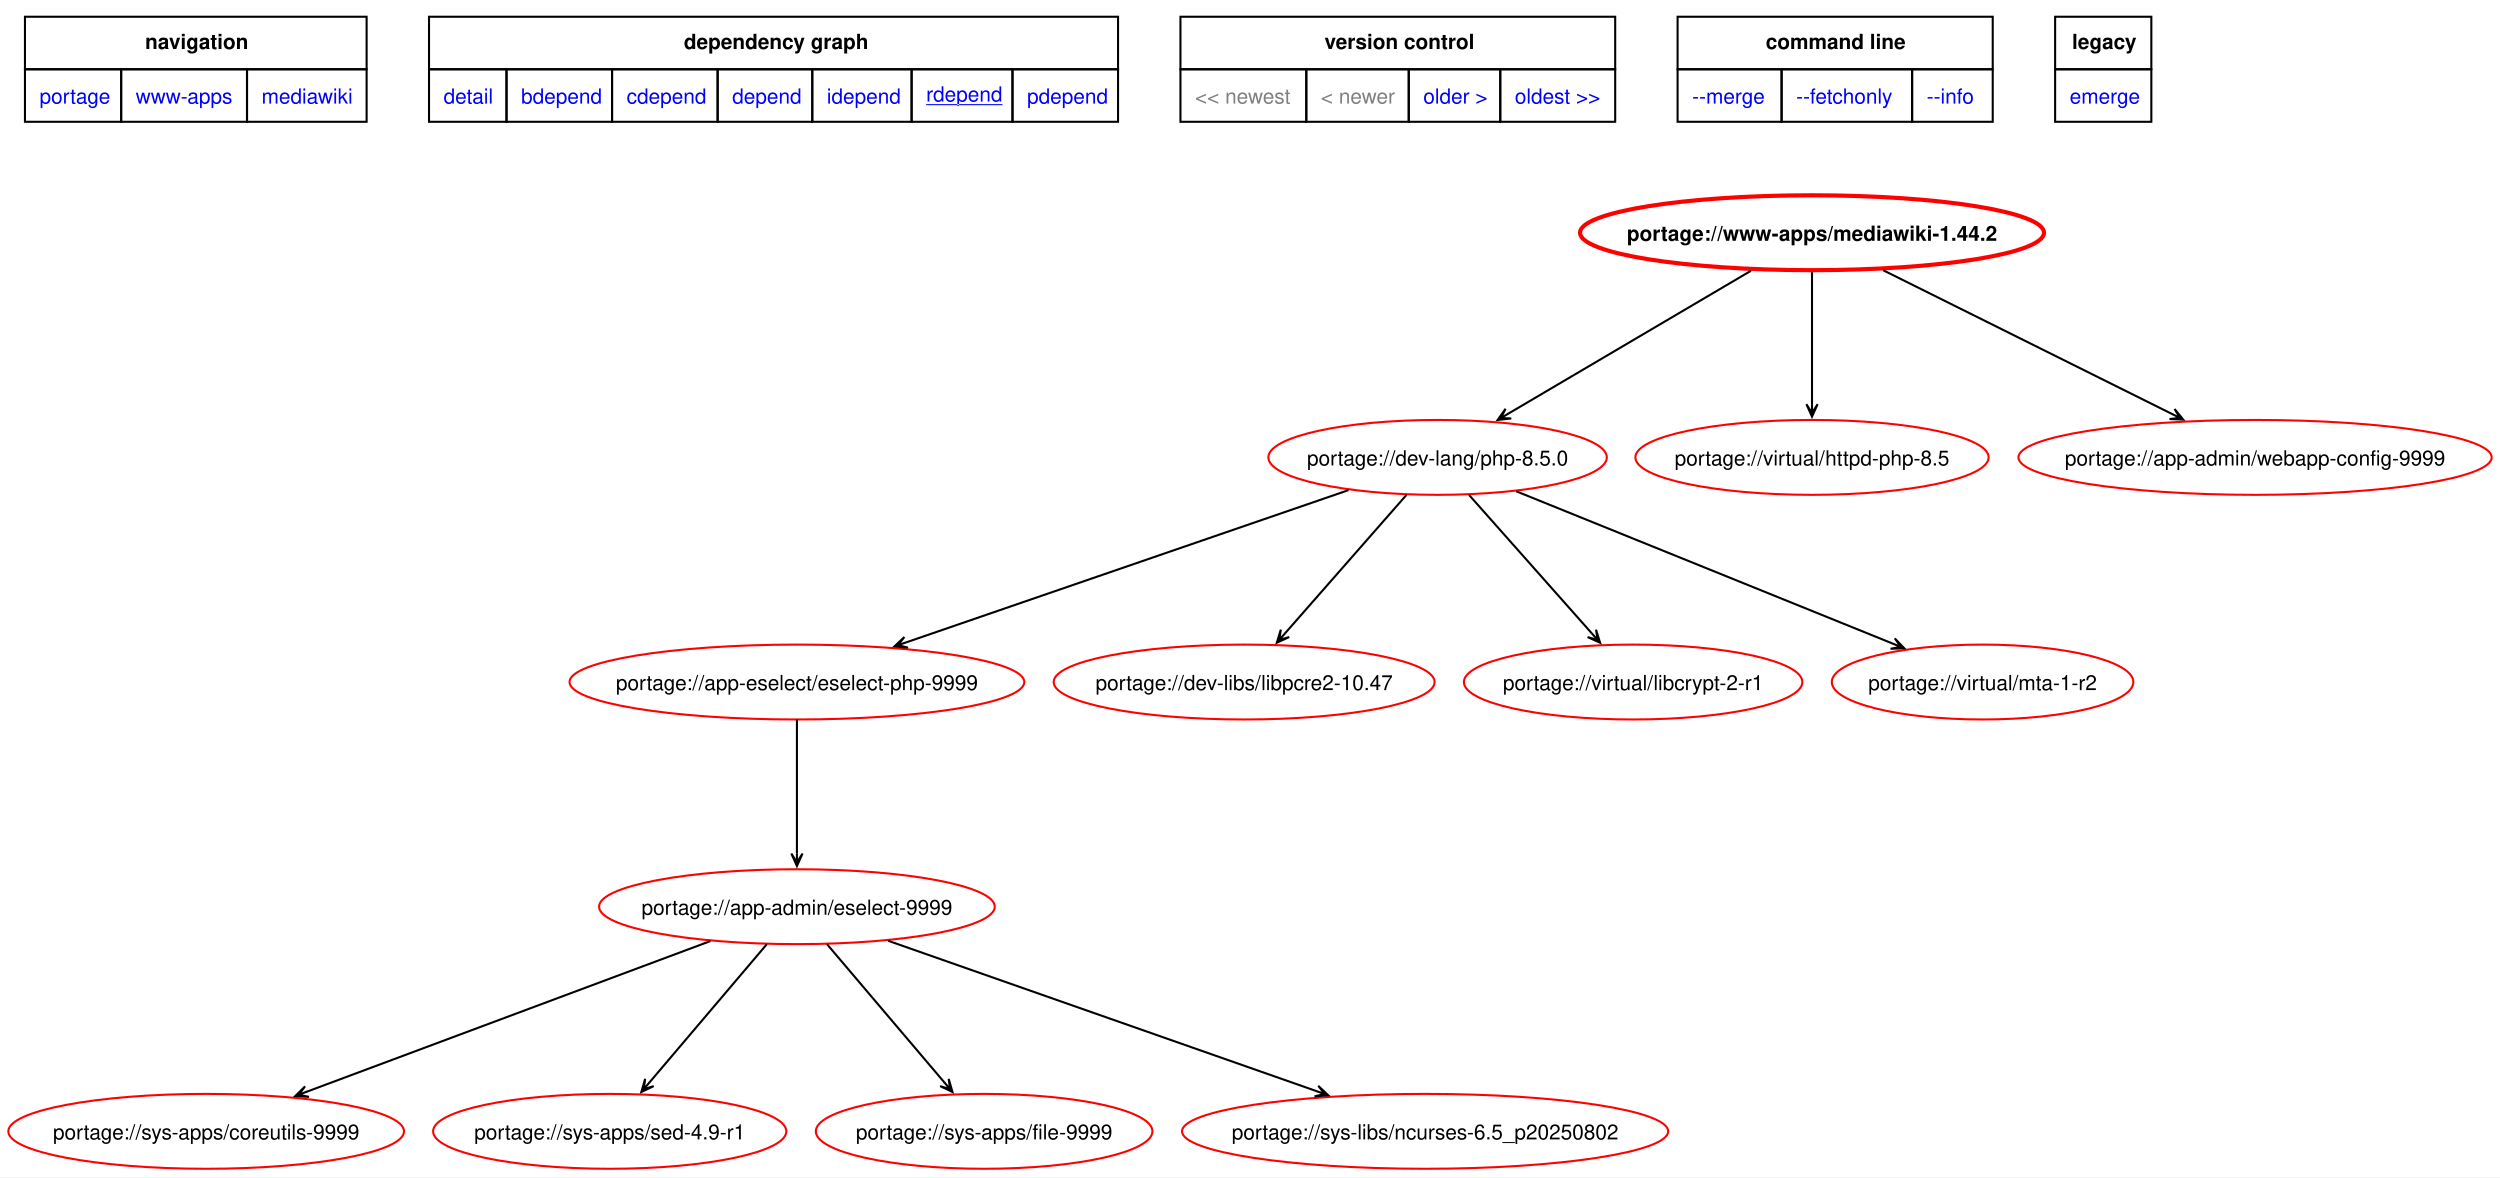
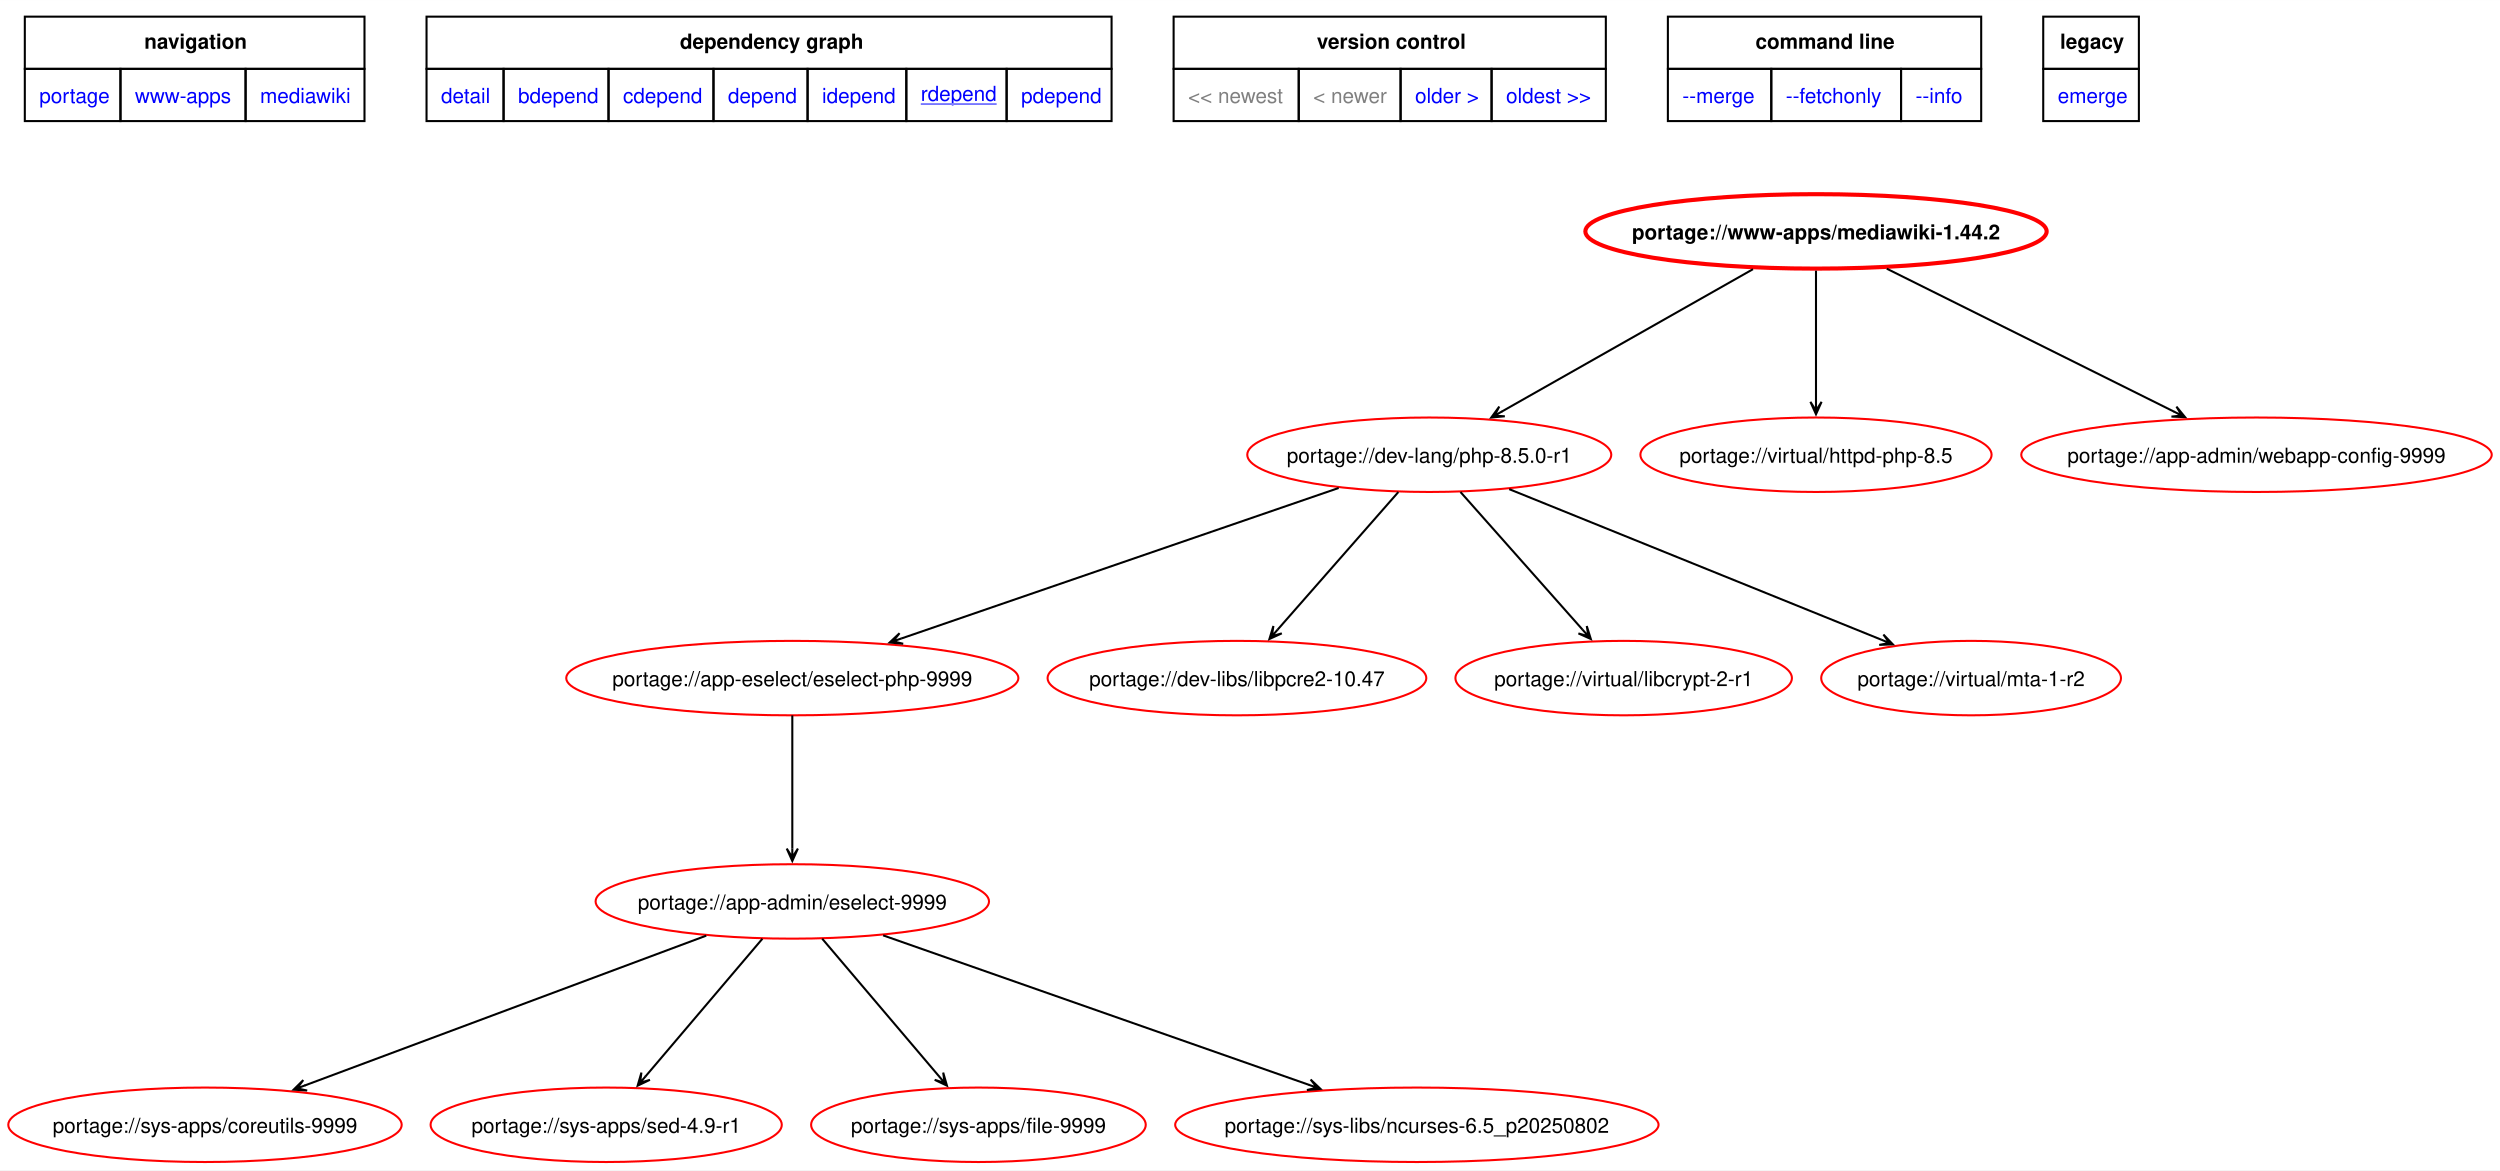
- <svg xmlns="http://www.w3.org/2000/svg" xmlns:xlink="http://www.w3.org/1999/xlink" width="1202pt" height="566pt" viewBox="0.00 0.00 1201.87 565.84">
+ <svg xmlns="http://www.w3.org/2000/svg" xmlns:xlink="http://www.w3.org/1999/xlink" width="1209pt" height="566pt" viewBox="0.00 0.00 1208.87 565.84">
  <g id="graph0" class="graph" transform="scale(1 1) rotate(0) translate(4 561.84)">
-     <polygon fill="white" stroke="none" points="-4,4 -4,-561.84 1197.87,-561.84 1197.87,4 -4,4" />
+     <polygon fill="white" stroke="none" points="-4,4 -4,-561.84 1204.87,-561.84 1204.87,4 -4,4" />
    <polygon fill="none" stroke="black" points="8,-528.59 8,-553.84 172.25,-553.84 172.25,-528.59 8,-528.59" />
    <text text-anchor="start" x="65.75" y="-538.34" font-family="Helvetica,sans-Serif" font-weight="bold" font-size="10.00">navigation</text>
    <polygon fill="none" stroke="black" points="202.25,-528.59 202.25,-553.84 533.5,-553.84 533.5,-528.59 202.25,-528.59" />
    <text text-anchor="start" x="324.75" y="-538.34" font-family="Helvetica,sans-Serif" font-weight="bold" font-size="10.00">dependency graph</text>
    <polygon fill="none" stroke="black" points="563.5,-528.59 563.5,-553.84 772.5,-553.84 772.5,-528.59 563.5,-528.59" />
    <text text-anchor="start" x="632.75" y="-538.34" font-family="Helvetica,sans-Serif" font-weight="bold" font-size="10.00">version control</text>
    <polygon fill="none" stroke="black" points="802.5,-528.59 802.5,-553.84 954,-553.84 954,-528.59 802.5,-528.59" />
    <text text-anchor="start" x="844.88" y="-538.34" font-family="Helvetica,sans-Serif" font-weight="bold" font-size="10.00">command line</text>
    <polygon fill="none" stroke="black" points="984,-528.59 984,-553.84 1030.25,-553.84 1030.25,-528.59 984,-528.59" />
    <text text-anchor="start" x="992.12" y="-538.34" font-family="Helvetica,sans-Serif" font-weight="bold" font-size="10.00">legacy</text>
    <g id="a_graph0_0">
      <a xlink:href="../index.html" xlink:title="repository">
        <polygon fill="none" stroke="black" points="8,-503.34 8,-528.59 54.25,-528.59 54.25,-503.34 8,-503.34" />
        <text text-anchor="start" x="15" y="-512.09" font-family="Helvetica,sans-Serif" font-size="10.00" fill="blue">portage</text>
      </a>
    </g>
    <g id="a_graph0_1">
      <a xlink:href="./index.html" xlink:title="repository">
        <polygon fill="none" stroke="black" points="54.25,-503.34 54.25,-528.59 114.75,-528.59 114.75,-503.34 54.25,-503.34" />
        <text text-anchor="start" x="61.25" y="-512.09" font-family="Helvetica,sans-Serif" font-size="10.00" fill="blue">www-apps</text>
      </a>
    </g>
    <g id="a_graph0_2">
      <a xlink:href="./mediawiki.html" xlink:title="repository">
        <polygon fill="none" stroke="black" points="114.75,-503.34 114.75,-528.59 172.25,-528.59 172.25,-503.34 114.75,-503.34" />
        <text text-anchor="start" x="121.75" y="-512.09" font-family="Helvetica,sans-Serif" font-size="10.00" fill="blue">mediawiki</text>
      </a>
    </g>
    <g id="a_graph0_3">
      <a xlink:href="../www-apps/mediawiki-1.44.2.svg" xlink:title="portage://www-apps/mediawiki-1.44.2">
        <polygon fill="none" stroke="black" points="202.25,-503.34 202.25,-528.59 239.5,-528.59 239.5,-503.34 202.25,-503.34" />
        <text text-anchor="start" x="209.25" y="-512.09" font-family="Helvetica,sans-Serif" font-size="10.00" fill="blue">detail</text>
      </a>
    </g>
    <g id="a_graph0_4">
      <a xlink:href="../www-apps/mediawiki-1.44.2-bdepend.svg" xlink:title="portage://www-apps/mediawiki-1.44.2">
        <polygon fill="none" stroke="black" points="239.5,-503.34 239.5,-528.59 290.25,-528.59 290.25,-503.34 239.5,-503.34" />
        <text text-anchor="start" x="246.5" y="-512.09" font-family="Helvetica,sans-Serif" font-size="10.00" fill="blue">bdepend</text>
      </a>
    </g>
    <g id="a_graph0_5">
      <a xlink:href="../www-apps/mediawiki-1.44.2-cdepend.svg" xlink:title="portage://www-apps/mediawiki-1.44.2">
        <polygon fill="none" stroke="black" points="290.25,-503.34 290.25,-528.59 341,-528.59 341,-503.34 290.25,-503.34" />
        <text text-anchor="start" x="297.25" y="-512.09" font-family="Helvetica,sans-Serif" font-size="10.00" fill="blue">cdepend</text>
      </a>
    </g>
    <g id="a_graph0_6">
      <a xlink:href="../www-apps/mediawiki-1.44.2-depend.svg" xlink:title="portage://www-apps/mediawiki-1.44.2">
        <polygon fill="none" stroke="black" points="341,-503.34 341,-528.59 386.5,-528.59 386.5,-503.34 341,-503.34" />
        <text text-anchor="start" x="348" y="-512.09" font-family="Helvetica,sans-Serif" font-size="10.00" fill="blue">depend</text>
      </a>
    </g>
    <g id="a_graph0_7">
      <a xlink:href="../www-apps/mediawiki-1.44.2-idepend.svg" xlink:title="portage://www-apps/mediawiki-1.44.2">
        <polygon fill="none" stroke="black" points="386.5,-503.34 386.5,-528.59 434.25,-528.59 434.25,-503.34 386.5,-503.34" />
        <text text-anchor="start" x="393.5" y="-512.09" font-family="Helvetica,sans-Serif" font-size="10.00" fill="blue">idepend</text>
      </a>
    </g>
    <g id="a_graph0_8">
      <a xlink:href="../www-apps/mediawiki-1.44.2-rdepend.svg" xlink:title="portage://www-apps/mediawiki-1.44.2">
        <polygon fill="none" stroke="black" points="434.25,-503.34 434.25,-528.59 482.75,-528.59 482.75,-503.34 434.25,-503.34" />
        <text text-anchor="start" x="441.25" y="-513.09" font-family="Helvetica,sans-Serif" text-decoration="underline" font-size="10.00" fill="blue">rdepend</text>
      </a>
    </g>
    <g id="a_graph0_9">
      <a xlink:href="../www-apps/mediawiki-1.44.2-pdepend.svg" xlink:title="portage://www-apps/mediawiki-1.44.2">
        <polygon fill="none" stroke="black" points="482.75,-503.34 482.75,-528.59 533.5,-528.59 533.5,-503.34 482.75,-503.34" />
        <text text-anchor="start" x="489.75" y="-512.09" font-family="Helvetica,sans-Serif" font-size="10.00" fill="blue">pdepend</text>
      </a>
    </g>
    <polygon fill="none" stroke="black" points="563.5,-503.34 563.5,-528.59 624,-528.59 624,-503.34 563.5,-503.34" />
    <text text-anchor="start" x="570.5" y="-512.09" font-family="Helvetica,sans-Serif" font-size="10.00" fill="gray">&lt;&lt; newest</text>
    <polygon fill="none" stroke="black" points="624,-503.34 624,-528.59 673.25,-528.59 673.25,-503.34 624,-503.34" />
    <text text-anchor="start" x="631" y="-512.09" font-family="Helvetica,sans-Serif" font-size="10.00" fill="gray">&lt; newer</text>
    <g id="a_graph0_10">
      <a xlink:href="../www-apps/mediawiki-1.43.5-rdepend.svg" xlink:title="portage://www-apps/mediawiki-1.43.5">
        <polygon fill="none" stroke="black" points="673.25,-503.34 673.25,-528.59 717.25,-528.59 717.25,-503.34 673.25,-503.34" />
        <text text-anchor="start" x="680.25" y="-512.09" font-family="Helvetica,sans-Serif" font-size="10.00" fill="blue">older &gt;</text>
      </a>
    </g>
    <g id="a_graph0_11">
      <a xlink:href="../www-apps/mediawiki-1.39.15-rdepend.svg" xlink:title="portage://www-apps/mediawiki-1.39.15">
        <polygon fill="none" stroke="black" points="717.25,-503.34 717.25,-528.59 772.5,-528.59 772.5,-503.34 717.25,-503.34" />
        <text text-anchor="start" x="724.25" y="-512.09" font-family="Helvetica,sans-Serif" font-size="10.00" fill="blue">oldest &gt;&gt;</text>
      </a>
    </g>
    <g id="a_graph0_12">
      <a xlink:href="../www-apps/mediawiki-1.44.2-merge.svg" xlink:title="portage://www-apps/mediawiki-1.44.2">
        <polygon fill="none" stroke="black" points="802.5,-503.34 802.5,-528.59 852.5,-528.59 852.5,-503.34 802.5,-503.34" />
        <text text-anchor="start" x="809.5" y="-512.09" font-family="Helvetica,sans-Serif" font-size="10.00" fill="blue">--merge </text>
      </a>
    </g>
    <g id="a_graph0_13">
      <a xlink:href="../www-apps/mediawiki-1.44.2-fetchonly.svg" xlink:title="portage://www-apps/mediawiki-1.44.2">
        <polygon fill="none" stroke="black" points="852.5,-503.34 852.5,-528.59 915.25,-528.59 915.25,-503.34 852.5,-503.34" />
        <text text-anchor="start" x="859.5" y="-512.09" font-family="Helvetica,sans-Serif" font-size="10.00" fill="blue">--fetchonly </text>
      </a>
    </g>
    <g id="a_graph0_14">
      <a xlink:href="../www-apps/mediawiki-1.44.2-info.svg" xlink:title="portage://www-apps/mediawiki-1.44.2">
        <polygon fill="none" stroke="black" points="915.25,-503.34 915.25,-528.59 954,-528.59 954,-503.34 915.25,-503.34" />
        <text text-anchor="start" x="922.25" y="-512.09" font-family="Helvetica,sans-Serif" font-size="10.00" fill="blue">--info </text>
      </a>
    </g>
    <g id="a_graph0_15">
      <a xlink:href="../www-apps/mediawiki-1.44.2-emerge.svg" xlink:title="portage://www-apps/mediawiki-1.44.2">
        <polygon fill="none" stroke="black" points="984,-503.34 984,-528.59 1030.25,-528.59 1030.25,-503.34 984,-503.34" />
        <text text-anchor="start" x="991" y="-512.09" font-family="Helvetica,sans-Serif" font-size="10.00" fill="blue">emerge</text>
      </a>
    </g>
    <g id="node2" class="node">
      <g id="a_node2">
        <a xlink:href="../www-apps/mediawiki-1.44.2-rdepend.svg" xlink:title="portage://www-apps/mediawiki-1.44.2">
-           <ellipse fill="none" stroke="red" stroke-width="2" cx="867.12" cy="-450" rx="111.53" ry="18" />
-           <text text-anchor="middle" x="867.12" y="-446.12" font-family="Helvetica,sans-Serif" font-weight="bold" font-size="10.00">portage://www-apps/mediawiki-1.44.2</text>
+           <ellipse fill="none" stroke="red" stroke-width="2" cx="874.12" cy="-450" rx="111.53" ry="18" />
+           <text text-anchor="middle" x="874.12" y="-446.12" font-family="Helvetica,sans-Serif" font-weight="bold" font-size="10.00">portage://www-apps/mediawiki-1.44.2</text>
        </a>
      </g>
    </g>
    <g id="node3" class="node">
      <g id="a_node3">
-         <a xlink:href="../dev-lang/php-8.5.0-rdepend.svg" xlink:title="portage://dev-lang/php-8.5.0">
-           <ellipse fill="none" stroke="red" cx="687.12" cy="-342" rx="81.36" ry="18" />
-           <text text-anchor="middle" x="687.12" y="-338.12" font-family="Helvetica,sans-Serif" font-size="10.00">portage://dev-lang/php-8.5.0</text>
+         <a xlink:href="../dev-lang/php-8.5.0-r1-rdepend.svg" xlink:title="portage://dev-lang/php-8.5.0-r1">
+           <ellipse fill="none" stroke="red" cx="687.12" cy="-342" rx="88.01" ry="18" />
+           <text text-anchor="middle" x="687.12" y="-338.12" font-family="Helvetica,sans-Serif" font-size="10.00">portage://dev-lang/php-8.5.0-r1</text>
        </a>
      </g>
    </g>
    <g id="edge2" class="edge">
-       <path fill="none" stroke="black" d="M837.79,-431.73C805.81,-412.9 754.7,-382.8 721.02,-362.97" />
-       <polygon fill="black" stroke="black" points="715.99,-360.01 722.53,-360.72 717.53,-360.91 721.16,-363.05 721.16,-363.05 721.16,-363.05 717.53,-360.91 719.79,-365.38 715.99,-360.01" />
+       <path fill="none" stroke="black" d="M843.65,-431.73C810.29,-412.82 756.89,-382.55 721.9,-362.72" />
+       <polygon fill="black" stroke="black" points="717.09,-359.99 723.64,-360.6 718.64,-360.87 722.31,-362.95 722.31,-362.95 722.31,-362.95 718.64,-360.87 720.97,-365.3 717.09,-359.99" />
    </g>
    <g id="node4" class="node">
      <g id="a_node4">
        <a xlink:href="../virtual/httpd-php-8.5-rdepend.svg" xlink:title="portage://virtual/httpd-php-8.5">
-           <ellipse fill="none" stroke="red" cx="867.12" cy="-342" rx="84.91" ry="18" />
-           <text text-anchor="middle" x="867.12" y="-338.12" font-family="Helvetica,sans-Serif" font-size="10.00">portage://virtual/httpd-php-8.5</text>
+           <ellipse fill="none" stroke="red" cx="874.12" cy="-342" rx="84.91" ry="18" />
+           <text text-anchor="middle" x="874.12" y="-338.12" font-family="Helvetica,sans-Serif" font-size="10.00">portage://virtual/httpd-php-8.5</text>
        </a>
      </g>
    </g>
    <g id="edge3" class="edge">
-       <path fill="none" stroke="black" d="M867.12,-431.02C867.12,-413.53 867.12,-386.82 867.12,-367.41" />
-       <polygon fill="black" stroke="black" points="867.12,-361.58 869.82,-367.58 867.12,-363.36 867.12,-367.58 867.12,-367.58 867.12,-367.58 867.12,-363.36 864.42,-367.58 867.12,-361.58" />
+       <path fill="none" stroke="black" d="M874.12,-431.02C874.12,-413.53 874.12,-386.82 874.12,-367.41" />
+       <polygon fill="black" stroke="black" points="874.12,-361.58 876.82,-367.58 874.12,-363.36 874.12,-367.58 874.12,-367.58 874.12,-367.58 874.12,-363.36 871.42,-367.58 874.12,-361.58" />
    </g>
    <g id="node5" class="node">
      <g id="a_node5">
        <a xlink:href="../app-admin/webapp-config-9999-rdepend.svg" xlink:title="portage://app-admin/webapp-config-9999">
-           <ellipse fill="none" stroke="red" cx="1080.12" cy="-342" rx="113.75" ry="18" />
-           <text text-anchor="middle" x="1080.12" y="-338.12" font-family="Helvetica,sans-Serif" font-size="10.00">portage://app-admin/webapp-config-9999</text>
+           <ellipse fill="none" stroke="red" cx="1087.12" cy="-342" rx="113.75" ry="18" />
+           <text text-anchor="middle" x="1087.12" y="-338.12" font-family="Helvetica,sans-Serif" font-size="10.00">portage://app-admin/webapp-config-9999</text>
        </a>
      </g>
    </g>
    <g id="edge4" class="edge">
-       <path fill="none" stroke="black" d="M901.34,-431.97C939.29,-413.08 1000.43,-382.66 1040.45,-362.74" />
-       <polygon fill="black" stroke="black" points="1045.59,-360.18 1041.42,-365.27 1043.99,-360.98 1040.22,-362.86 1040.22,-362.86 1040.22,-362.86 1043.99,-360.98 1039.01,-360.44 1045.59,-360.18" />
+       <path fill="none" stroke="black" d="M908.34,-431.97C946.29,-413.08 1007.43,-382.66 1047.45,-362.74" />
+       <polygon fill="black" stroke="black" points="1052.59,-360.18 1048.42,-365.27 1050.99,-360.98 1047.22,-362.86 1047.22,-362.86 1047.22,-362.86 1050.99,-360.98 1046.01,-360.44 1052.59,-360.18" />
    </g>
    <g id="node6" class="node">
      <g id="a_node6">
        <a xlink:href="../app-eselect/eselect-php-9999-rdepend.svg" xlink:title="portage://app-eselect/eselect-php-9999">
          <ellipse fill="none" stroke="red" cx="379.12" cy="-234" rx="109.32" ry="18" />
          <text text-anchor="middle" x="379.12" y="-230.12" font-family="Helvetica,sans-Serif" font-size="10.00">portage://app-eselect/eselect-php-9999</text>
        </a>
      </g>
    </g>
    <g id="edge5" class="edge">
-       <path fill="none" stroke="black" d="M644.29,-326.26C588.66,-307.12 491.6,-273.71 431.6,-253.06" />
-       <polygon fill="black" stroke="black" points="425.99,-251.13 432.54,-250.53 427.67,-251.71 431.66,-253.08 431.66,-253.08 431.66,-253.08 427.67,-251.71 430.78,-255.64 425.99,-251.13" />
+       <path fill="none" stroke="black" d="M643.31,-325.93C587.58,-306.75 491.42,-273.65 431.76,-253.12" />
+       <polygon fill="black" stroke="black" points="426.18,-251.2 432.73,-250.6 427.86,-251.78 431.85,-253.15 431.85,-253.15 431.85,-253.15 427.86,-251.78 430.97,-255.7 426.18,-251.2" />
    </g>
    <g id="node7" class="node">
      <g id="a_node7">
        <a xlink:href="../dev-libs/libpcre2-10.47-rdepend.svg" xlink:title="portage://dev-libs/libpcre2-10.47">
          <ellipse fill="none" stroke="red" cx="594.12" cy="-234" rx="91.57" ry="18" />
          <text text-anchor="middle" x="594.12" y="-230.12" font-family="Helvetica,sans-Serif" font-size="10.00">portage://dev-libs/libpcre2-10.47</text>
        </a>
      </g>
    </g>
    <g id="edge6" class="edge">
      <path fill="none" stroke="black" d="M672.17,-323.97C656.31,-305.89 631.17,-277.23 613.72,-257.35" />
      <polygon fill="black" stroke="black" points="609.82,-252.9 615.81,-255.63 611,-254.24 613.78,-257.41 613.78,-257.41 613.78,-257.41 611,-254.24 611.75,-259.2 609.82,-252.9" />
    </g>
    <g id="node8" class="node">
      <g id="a_node8">
        <a xlink:href="../virtual/libcrypt-2-r1-rdepend.svg" xlink:title="portage://virtual/libcrypt-2-r1">
          <ellipse fill="none" stroke="red" cx="781.12" cy="-234" rx="81.36" ry="18" />
          <text text-anchor="middle" x="781.12" y="-230.12" font-family="Helvetica,sans-Serif" font-size="10.00">portage://virtual/libcrypt-2-r1</text>
        </a>
      </g>
    </g>
    <g id="edge7" class="edge">
      <path fill="none" stroke="black" d="M702.22,-323.97C718.25,-305.89 743.66,-277.23 761.3,-257.35" />
      <polygon fill="black" stroke="black" points="765.24,-252.9 763.28,-259.18 764.06,-254.23 761.26,-257.39 761.26,-257.39 761.26,-257.39 764.06,-254.23 759.24,-255.6 765.24,-252.9" />
    </g>
    <g id="node9" class="node">
      <g id="a_node9">
        <a xlink:href="../virtual/mta-1-r2-rdepend.svg" xlink:title="portage://virtual/mta-1-r2">
          <ellipse fill="none" stroke="red" cx="949.12" cy="-234" rx="72.48" ry="18" />
          <text text-anchor="middle" x="949.12" y="-230.12" font-family="Helvetica,sans-Serif" font-size="10.00">portage://virtual/mta-1-r2</text>
        </a>
      </g>
    </g>
    <g id="edge8" class="edge">
-       <path fill="none" stroke="black" d="M724.93,-325.7C772.94,-306.28 855.57,-272.85 905.99,-252.45" />
-       <polygon fill="black" stroke="black" points="911.45,-250.24 906.9,-254.99 909.8,-250.91 905.88,-252.49 905.88,-252.49 905.88,-252.49 909.8,-250.91 904.87,-249.99 911.45,-250.24" />
+       <path fill="none" stroke="black" d="M725.77,-325.36C773.86,-305.9 855.73,-272.78 905.86,-252.5" />
+       <polygon fill="black" stroke="black" points="911.28,-250.31 906.73,-255.06 909.63,-250.97 905.72,-252.56 905.72,-252.56 905.72,-252.56 909.63,-250.97 904.71,-250.05 911.28,-250.31" />
    </g>
    <g id="node10" class="node">
      <g id="a_node10">
        <a xlink:href="../app-admin/eselect-9999-rdepend.svg" xlink:title="portage://app-admin/eselect-9999">
          <ellipse fill="none" stroke="red" cx="379.12" cy="-126" rx="95.12" ry="18" />
          <text text-anchor="middle" x="379.12" y="-122.12" font-family="Helvetica,sans-Serif" font-size="10.00">portage://app-admin/eselect-9999</text>
        </a>
      </g>
    </g>
    <g id="edge9" class="edge">
      <path fill="none" stroke="black" d="M379.12,-215.97C379.12,-198.53 379.12,-171.26 379.12,-151.51" />
      <polygon fill="black" stroke="black" points="379.12,-145.56 381.82,-151.56 379.12,-147.34 379.12,-151.56 379.12,-151.56 379.12,-151.56 379.12,-147.34 376.42,-151.56 379.12,-145.56" />
    </g>
    <g id="node11" class="node">
      <g id="a_node11">
        <a xlink:href="../sys-apps/coreutils-9999-rdepend.svg" xlink:title="portage://sys-apps/coreutils-9999">
          <ellipse fill="none" stroke="red" cx="95.12" cy="-18" rx="95.12" ry="18" />
          <text text-anchor="middle" x="95.12" y="-14.12" font-family="Helvetica,sans-Serif" font-size="10.00">portage://sys-apps/coreutils-9999</text>
        </a>
      </g>
    </g>
    <g id="edge10" class="edge">
      <path fill="none" stroke="black" d="M337.52,-109.47C285.85,-90.19 197.86,-57.35 143.31,-36.99" />
      <polygon fill="black" stroke="black" points="137.97,-34.99 144.53,-34.56 139.64,-35.62 143.59,-37.09 143.59,-37.09 143.59,-37.09 139.64,-35.62 142.65,-39.62 137.97,-34.99" />
    </g>
    <g id="node12" class="node">
      <g id="a_node12">
        <a xlink:href="../sys-apps/sed-4.9-r1-rdepend.svg" xlink:title="portage://sys-apps/sed-4.9-r1">
          <ellipse fill="none" stroke="red" cx="289.12" cy="-18" rx="84.91" ry="18" />
          <text text-anchor="middle" x="289.12" y="-14.12" font-family="Helvetica,sans-Serif" font-size="10.00">portage://sys-apps/sed-4.9-r1</text>
        </a>
      </g>
    </g>
    <g id="edge11" class="edge">
      <path fill="none" stroke="black" d="M364.66,-107.97C349.3,-89.89 324.97,-61.23 308.09,-41.35" />
      <polygon fill="black" stroke="black" points="304.33,-36.92 310.27,-39.74 305.48,-38.28 308.21,-41.49 308.21,-41.49 308.21,-41.49 305.48,-38.28 306.15,-43.24 304.33,-36.92" />
    </g>
    <g id="node13" class="node">
      <g id="a_node13">
        <a xlink:href="../sys-apps/file-9999-rdepend.svg" xlink:title="portage://sys-apps/file-9999">
          <ellipse fill="none" stroke="red" cx="469.12" cy="-18" rx="80.91" ry="18" />
          <text text-anchor="middle" x="469.12" y="-14.12" font-family="Helvetica,sans-Serif" font-size="10.00">portage://sys-apps/file-9999</text>
        </a>
      </g>
    </g>
    <g id="edge12" class="edge">
      <path fill="none" stroke="black" d="M393.58,-107.97C408.93,-89.89 433.26,-61.23 450.14,-41.35" />
      <polygon fill="black" stroke="black" points="453.9,-36.92 452.08,-43.24 452.75,-38.28 450.02,-41.49 450.02,-41.49 450.02,-41.49 452.75,-38.28 447.96,-39.74 453.9,-36.92" />
    </g>
    <g id="node14" class="node">
      <g id="a_node14">
        <a xlink:href="../sys-libs/ncurses-6.5_p20250802-rdepend.svg" xlink:title="portage://sys-libs/ncurses-6.5_p20250802">
          <ellipse fill="none" stroke="red" cx="681.12" cy="-18" rx="116.86" ry="18" />
          <text text-anchor="middle" x="681.12" y="-14.12" font-family="Helvetica,sans-Serif" font-size="10.00">portage://sys-libs/ncurses-6.5_p20250802</text>
        </a>
      </g>
    </g>
    <g id="edge13" class="edge">
      <path fill="none" stroke="black" d="M423.03,-109.59C477.69,-90.4 570.92,-57.68 629.1,-37.26" />
      <polygon fill="black" stroke="black" points="634.52,-35.36 629.75,-39.89 632.84,-35.95 628.86,-37.34 628.86,-37.34 628.86,-37.34 632.84,-35.95 627.96,-34.8 634.52,-35.36" />
    </g>
  </g>
</svg>
